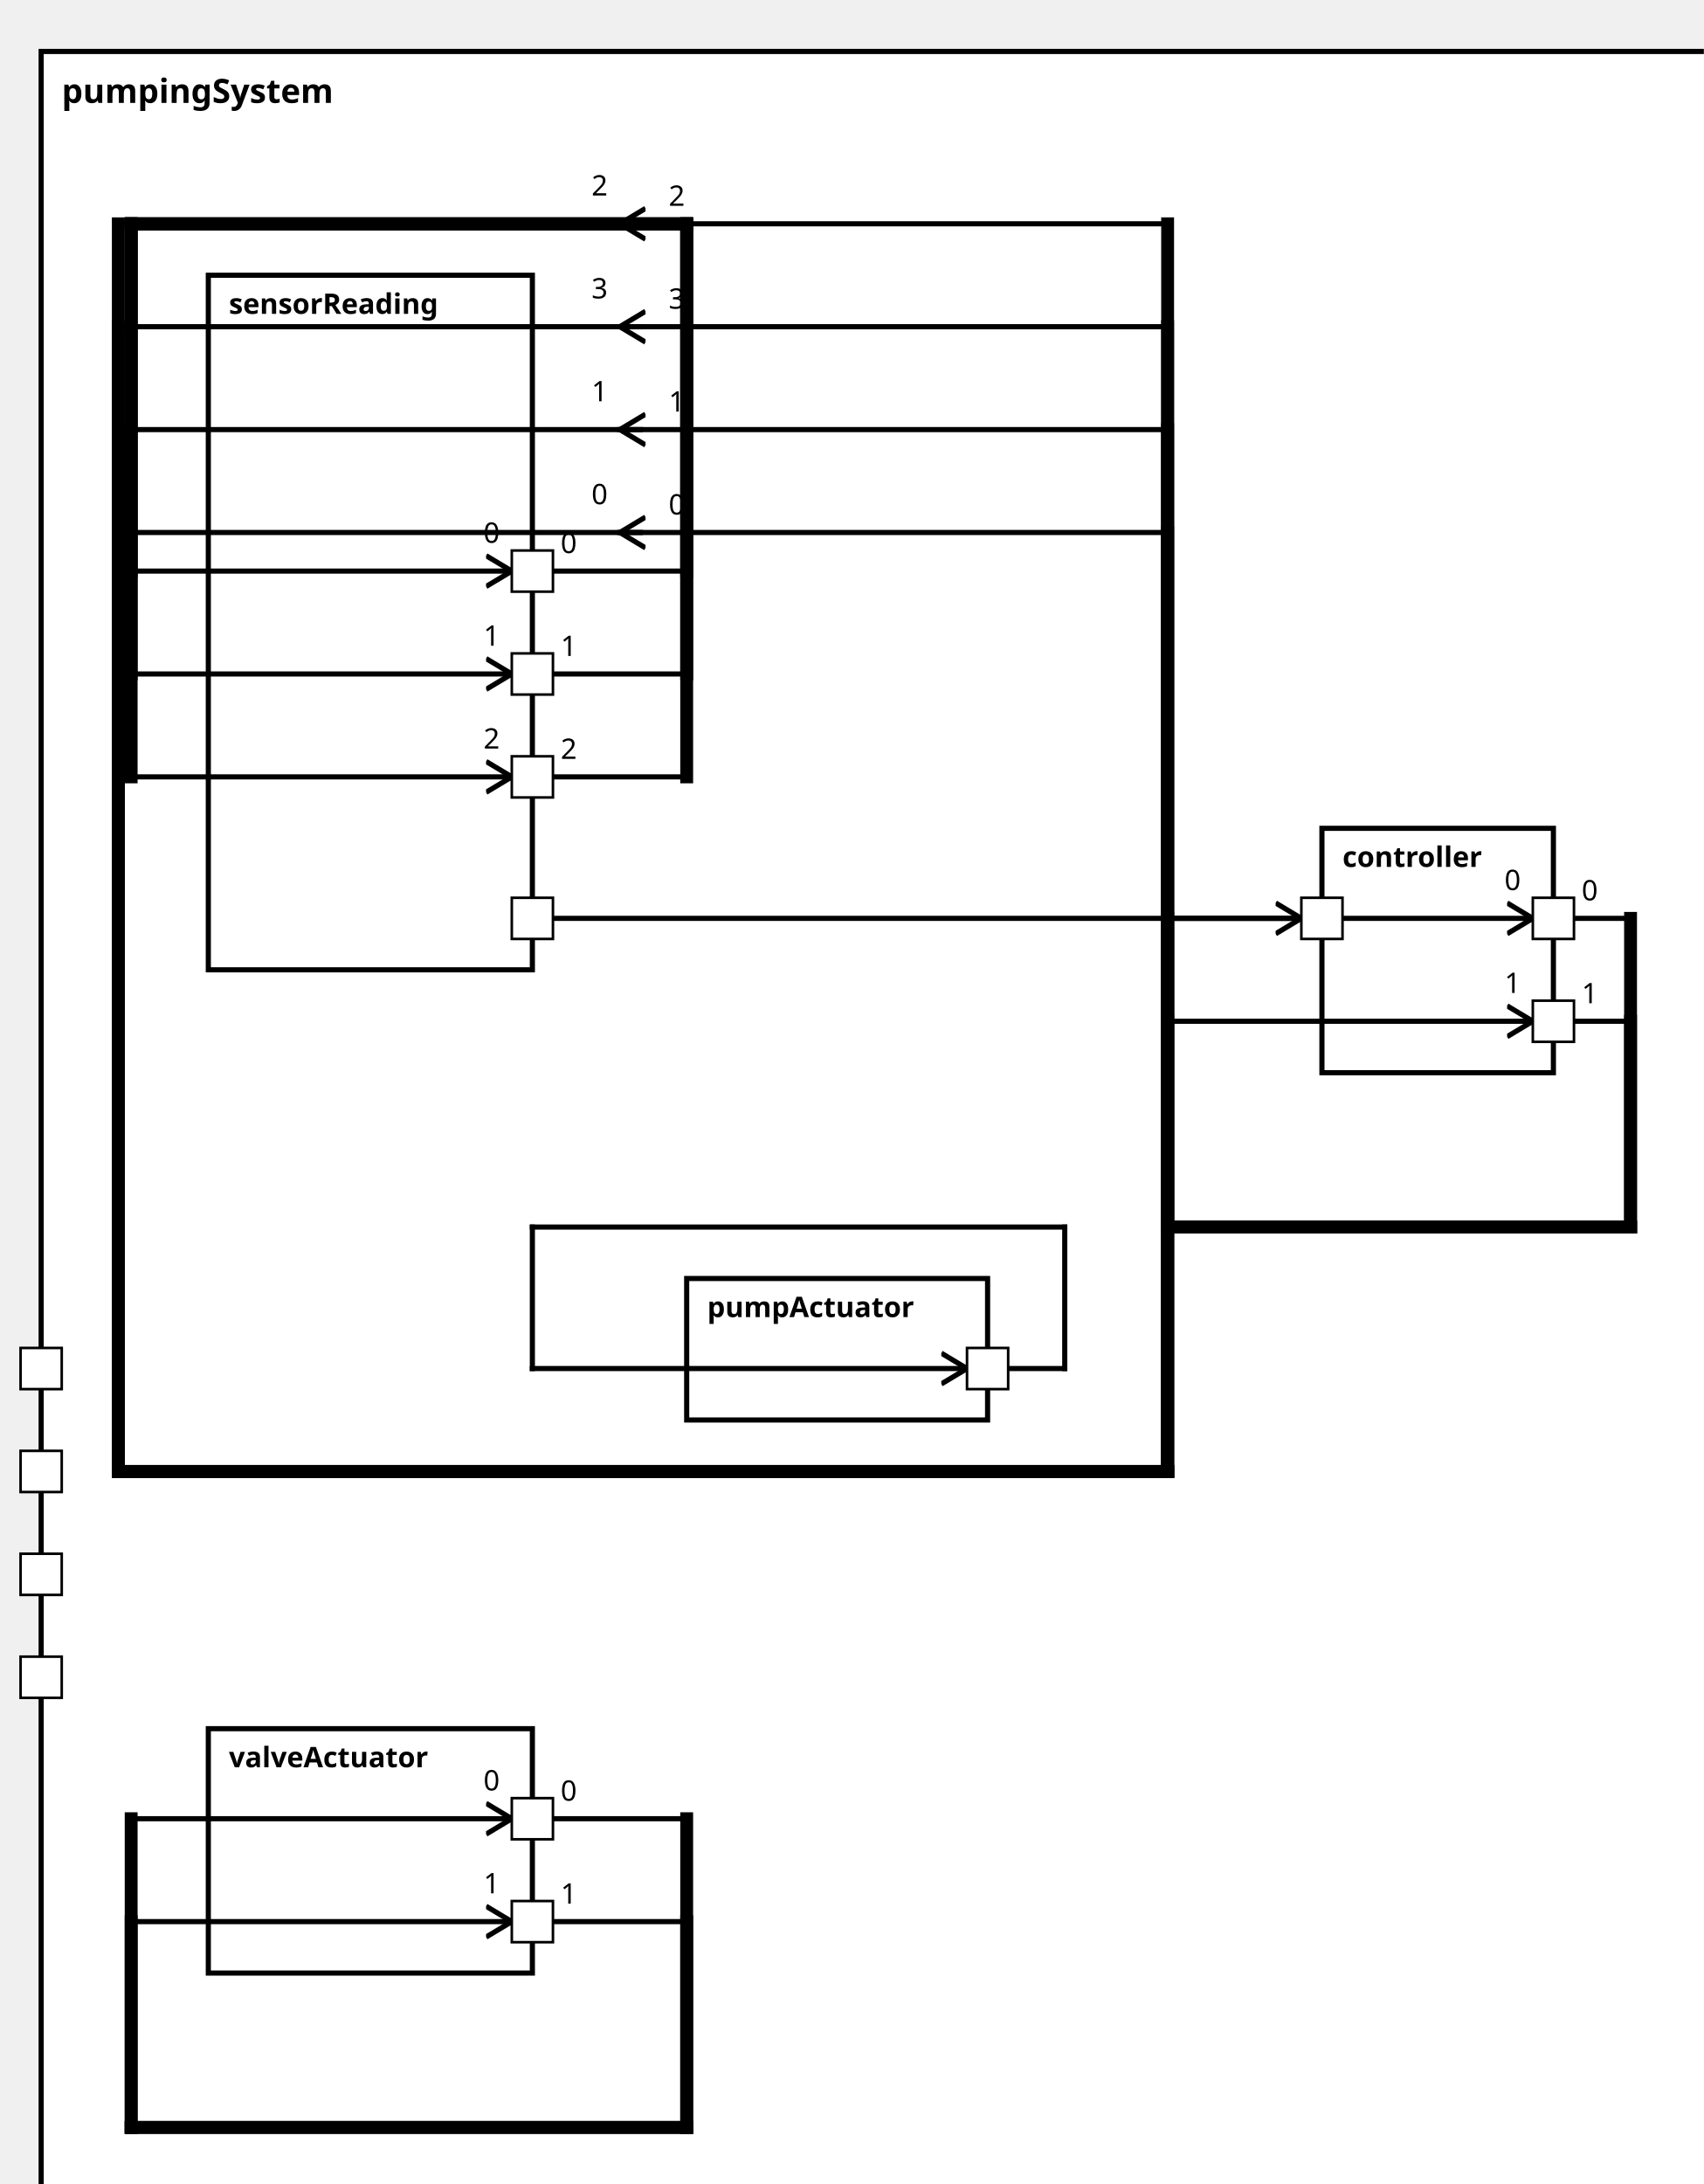
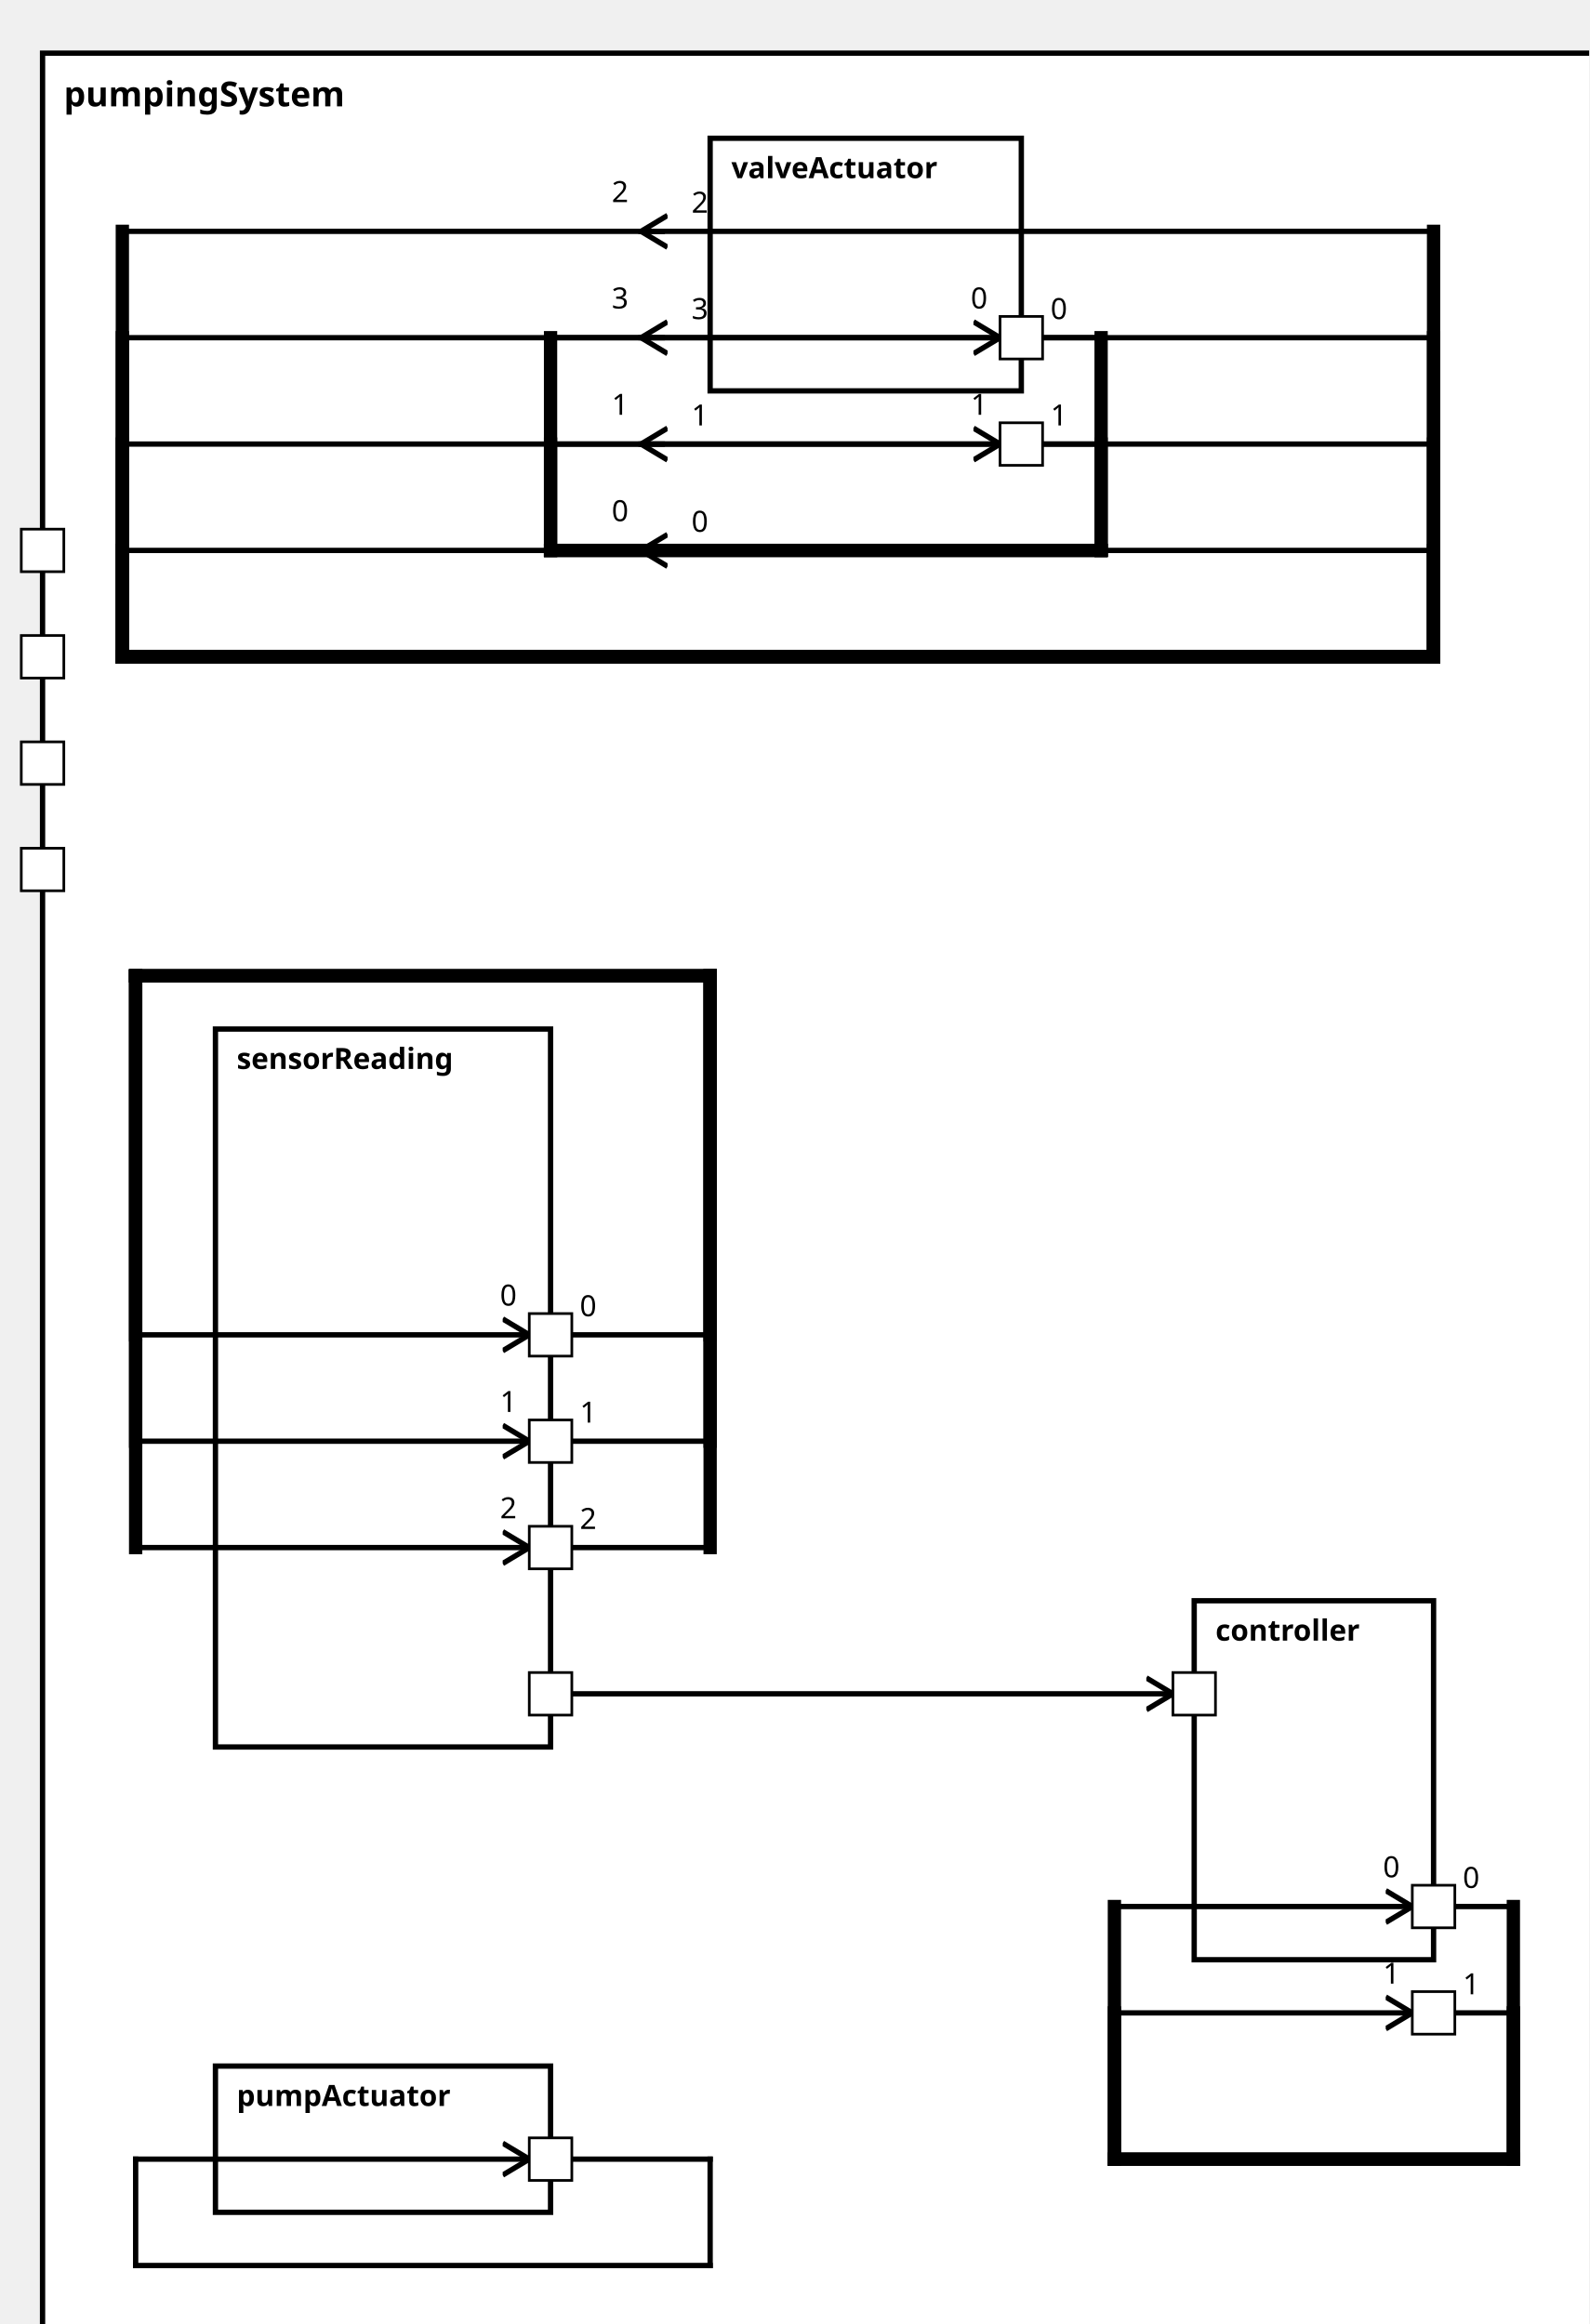
<svg xmlns="http://www.w3.org/2000/svg" xmlns:xlink="http://www.w3.org/1999/xlink" width="100%" height="100%" version="1.1">
  <svg version="1.1">
    <g transform="translate(16 20)">
-       <rect id="203" width="653" height="847" style="fill:white;stroke:black;stroke-width:2;fill-opacity:1.0;stroke-opacity:1.0" />
+       <rect id="203" width="588" height="872" style="fill:white;stroke:black;stroke-width:2;fill-opacity:1.0;stroke-opacity:1.0" />
      <text x="8" y="20" style="font-weight: bold" font-family="Verdana" font-size="13" fill="black">
            pumpingSystem
    </text>
    </g>
  </svg>
-   <g transform="translate(81 107)">
+   <g transform="translate(81 387)">
    <rect data-name="pumpStationExample.pumpStation.pumpingSystem.sensorReading" id="204" width="126" height="270" style="fill:white;stroke:black;stroke-width:2;fill-opacity:1.0;stroke-opacity:1.0" />
    <text x="8" y="15" alignment-baseline="middle" style="font-weight: bold" font-family="Verdana" font-size="11" fill="black">
    sensorReading
    </text>
  </g>
-   <g transform="translate(514 322)">
-     <rect data-name="pumpStationExample.pumpStation.pumpingSystem.controller" id="207" width="90" height="95" style="fill:white;stroke:black;stroke-width:2;fill-opacity:1.0;stroke-opacity:1.0" />
+   <g transform="translate(449 602)">
+     <rect data-name="pumpStationExample.pumpStation.pumpingSystem.controller" id="207" width="90" height="135" style="fill:white;stroke:black;stroke-width:2;fill-opacity:1.0;stroke-opacity:1.0" />
    <text x="8" y="15" alignment-baseline="middle" style="font-weight: bold" font-family="Verdana" font-size="11" fill="black">
    controller
    </text>
  </g>
-   <g transform="translate(267 497)">
-     <rect data-name="pumpStationExample.pumpStation.pumpingSystem.pumpActuator" id="206" width="117" height="55" style="fill:white;stroke:black;stroke-width:2;fill-opacity:1.0;stroke-opacity:1.0" />
+   <g transform="translate(81 777)">
+     <rect data-name="pumpStationExample.pumpStation.pumpingSystem.pumpActuator" id="205" width="126" height="55" style="fill:white;stroke:black;stroke-width:2;fill-opacity:1.0;stroke-opacity:1.0" />
    <text x="8" y="15" alignment-baseline="middle" style="font-weight: bold" font-family="Verdana" font-size="11" fill="black">
    pumpActuator
    </text>
  </g>
-   <g transform="translate(81 672)">
-     <rect data-name="pumpStationExample.pumpStation.pumpingSystem.valveActuator" id="205" width="126" height="95" style="fill:white;stroke:black;stroke-width:2;fill-opacity:1.0;stroke-opacity:1.0" />
+   <g transform="translate(267 52)">
+     <rect data-name="pumpStationExample.pumpStation.pumpingSystem.valveActuator" id="206" width="117" height="95" style="fill:white;stroke:black;stroke-width:2;fill-opacity:1.0;stroke-opacity:1.0" />
    <text x="8" y="15" alignment-baseline="middle" style="font-weight: bold" font-family="Verdana" font-size="11" fill="black">
    valveActuator
    </text>
  </g>
  <defs>
    <marker id="0,0,0" markerWidth="13" markerHeight="13" refX="5" refY="5" orient="auto">
      <polyline points="0,2 5,5 0,8" style="fill:none; stroke:rgb(0,0,0);                     stroke-width:1" />
    </marker>
  </defs>
-   <line stroke-linecap="square" x1="384" y1="532" x2="414" y2="532" style="stroke:rgb(0, 0,0);             stroke-width:2; " />
-   <line stroke-linecap="square" x1="414" y1="532" x2="414" y2="477" style="stroke:rgb(0, 0,0);             stroke-width:2; " />
-   <line stroke-linecap="square" x1="414" y1="477" x2="207" y2="477" style="stroke:rgb(0, 0,0);             stroke-width:2; " />
-   <line stroke-linecap="square" x1="207" y1="477" x2="207" y2="532" style="stroke:rgb(0, 0,0);             stroke-width:2; " />
-   <line stroke-linecap="square" x1="207" y1="532" x2="376" y2="532" style="stroke:rgb(0, 0,0);             stroke-width:2;                 marker-end: url(#0,0,0)             " />
-   <line stroke-linecap="square" x1="207" y1="707" x2="267" y2="707" style="stroke:rgb(0, 0,0);             stroke-width:2; " />
-   <text x="218" y="700" alignment-baseline="middle" font-family="Verdana" font-size="11" fill="black">
-     0
-     </text>
-   <line stroke-linecap="square" x1="267" y1="707" x2="267" y2="827" style="stroke:rgb(0, 0,0);             stroke-width:5; " />
-   <line stroke-linecap="square" x1="267" y1="827" x2="51" y2="827" style="stroke:rgb(0, 0,0);             stroke-width:5; " />
-   <line stroke-linecap="square" x1="51" y1="827" x2="51" y2="707" style="stroke:rgb(0, 0,0);             stroke-width:5; " />
-   <line stroke-linecap="square" x1="51" y1="707" x2="199" y2="707" style="stroke:rgb(0, 0,0);             stroke-width:2;                 marker-end: url(#0,0,0)             " />
-   <text x="188" y="696" alignment-baseline="middle" font-family="Verdana" font-size="11" fill="black">
-     0
-     </text>
-   <line stroke-linecap="square" x1="207" y1="747" x2="267" y2="747" style="stroke:rgb(0, 0,0);             stroke-width:2; " />
-   <text x="218" y="740" alignment-baseline="middle" font-family="Verdana" font-size="11" fill="black">
-     1
-     </text>
-   <line stroke-linecap="square" x1="267" y1="747" x2="267" y2="827" style="stroke:rgb(0, 0,0);             stroke-width:5; " />
-   <line stroke-linecap="square" x1="267" y1="827" x2="51" y2="827" style="stroke:rgb(0, 0,0);             stroke-width:5; " />
-   <line stroke-linecap="square" x1="51" y1="827" x2="51" y2="747" style="stroke:rgb(0, 0,0);             stroke-width:5; " />
-   <line stroke-linecap="square" x1="51" y1="747" x2="199" y2="747" style="stroke:rgb(0, 0,0);             stroke-width:2;                 marker-end: url(#0,0,0)             " />
-   <text x="188" y="736" alignment-baseline="middle" font-family="Verdana" font-size="11" fill="black">
+   <line stroke-linecap="square" x1="207" y1="812" x2="267" y2="812" style="stroke:rgb(0, 0,0);             stroke-width:2; " />
+   <line stroke-linecap="square" x1="267" y1="812" x2="267" y2="852" style="stroke:rgb(0, 0,0);             stroke-width:2; " />
+   <line stroke-linecap="square" x1="267" y1="852" x2="51" y2="852" style="stroke:rgb(0, 0,0);             stroke-width:2; " />
+   <line stroke-linecap="square" x1="51" y1="852" x2="51" y2="812" style="stroke:rgb(0, 0,0);             stroke-width:2; " />
+   <line stroke-linecap="square" x1="51" y1="812" x2="199" y2="812" style="stroke:rgb(0, 0,0);             stroke-width:2;                 marker-end: url(#0,0,0)             " />
+   <line stroke-linecap="square" x1="384" y1="127" x2="414" y2="127" style="stroke:rgb(0, 0,0);             stroke-width:2; " />
+   <text x="395" y="120" alignment-baseline="middle" font-family="Verdana" font-size="11" fill="black">
+     0
+     </text>
+   <line stroke-linecap="square" x1="414" y1="127" x2="414" y2="207" style="stroke:rgb(0, 0,0);             stroke-width:5; " />
+   <line stroke-linecap="square" x1="414" y1="207" x2="207" y2="207" style="stroke:rgb(0, 0,0);             stroke-width:5; " />
+   <line stroke-linecap="square" x1="207" y1="207" x2="207" y2="127" style="stroke:rgb(0, 0,0);             stroke-width:5; " />
+   <line stroke-linecap="square" x1="207" y1="127" x2="376" y2="127" style="stroke:rgb(0, 0,0);             stroke-width:2;                 marker-end: url(#0,0,0)             " />
+   <text x="365" y="116" alignment-baseline="middle" font-family="Verdana" font-size="11" fill="black">
+     0
+     </text>
+   <line stroke-linecap="square" x1="384" y1="167" x2="414" y2="167" style="stroke:rgb(0, 0,0);             stroke-width:2; " />
+   <text x="395" y="160" alignment-baseline="middle" font-family="Verdana" font-size="11" fill="black">
+     1
+     </text>
+   <line stroke-linecap="square" x1="414" y1="167" x2="414" y2="207" style="stroke:rgb(0, 0,0);             stroke-width:5; " />
+   <line stroke-linecap="square" x1="414" y1="207" x2="207" y2="207" style="stroke:rgb(0, 0,0);             stroke-width:5; " />
+   <line stroke-linecap="square" x1="207" y1="207" x2="207" y2="167" style="stroke:rgb(0, 0,0);             stroke-width:5; " />
+   <line stroke-linecap="square" x1="207" y1="167" x2="376" y2="167" style="stroke:rgb(0, 0,0);             stroke-width:2;                 marker-end: url(#0,0,0)             " />
+   <text x="365" y="156" alignment-baseline="middle" font-family="Verdana" font-size="11" fill="black">
    1
    </text>
  <line stroke-linecap="square" x1="249" y1="207" x2="46" y2="207" style="stroke:rgb(0, 0,0);             stroke-width:2; " />
  <text x="260" y="200" alignment-baseline="middle" font-family="Verdana" font-size="11" fill="black">
    0
    </text>
-   <line stroke-linecap="square" x1="46" y1="207" x2="46" y2="572" style="stroke:rgb(0, 0,0);             stroke-width:5; " />
-   <line stroke-linecap="square" x1="46" y1="572" x2="454" y2="572" style="stroke:rgb(0, 0,0);             stroke-width:5; " />
-   <line stroke-linecap="square" x1="454" y1="572" x2="454" y2="207" style="stroke:rgb(0, 0,0);             stroke-width:5; " />
-   <line stroke-linecap="square" x1="454" y1="207" x2="241" y2="207" style="stroke:rgb(0, 0,0);             stroke-width:2;                 marker-end: url(#0,0,0)             " />
+   <line stroke-linecap="square" x1="46" y1="207" x2="46" y2="247" style="stroke:rgb(0, 0,0);             stroke-width:5; " />
+   <line stroke-linecap="square" x1="46" y1="247" x2="539" y2="247" style="stroke:rgb(0, 0,0);             stroke-width:5; " />
+   <line stroke-linecap="square" x1="539" y1="247" x2="539" y2="207" style="stroke:rgb(0, 0,0);             stroke-width:5; " />
+   <line stroke-linecap="square" x1="539" y1="207" x2="241" y2="207" style="stroke:rgb(0, 0,0);             stroke-width:2;                 marker-end: url(#0,0,0)             " />
  <text x="230" y="196" alignment-baseline="middle" font-family="Verdana" font-size="11" fill="black">
    0
    </text>
  <line stroke-linecap="square" x1="249" y1="167" x2="46" y2="167" style="stroke:rgb(0, 0,0);             stroke-width:2; " />
  <text x="260" y="160" alignment-baseline="middle" font-family="Verdana" font-size="11" fill="black">
    1
    </text>
-   <line stroke-linecap="square" x1="46" y1="167" x2="46" y2="572" style="stroke:rgb(0, 0,0);             stroke-width:5; " />
-   <line stroke-linecap="square" x1="46" y1="572" x2="454" y2="572" style="stroke:rgb(0, 0,0);             stroke-width:5; " />
-   <line stroke-linecap="square" x1="454" y1="572" x2="454" y2="167" style="stroke:rgb(0, 0,0);             stroke-width:5; " />
-   <line stroke-linecap="square" x1="454" y1="167" x2="241" y2="167" style="stroke:rgb(0, 0,0);             stroke-width:2;                 marker-end: url(#0,0,0)             " />
+   <line stroke-linecap="square" x1="46" y1="167" x2="46" y2="247" style="stroke:rgb(0, 0,0);             stroke-width:5; " />
+   <line stroke-linecap="square" x1="46" y1="247" x2="539" y2="247" style="stroke:rgb(0, 0,0);             stroke-width:5; " />
+   <line stroke-linecap="square" x1="539" y1="247" x2="539" y2="167" style="stroke:rgb(0, 0,0);             stroke-width:5; " />
+   <line stroke-linecap="square" x1="539" y1="167" x2="241" y2="167" style="stroke:rgb(0, 0,0);             stroke-width:2;                 marker-end: url(#0,0,0)             " />
  <text x="230" y="156" alignment-baseline="middle" font-family="Verdana" font-size="11" fill="black">
    1
    </text>
  <line stroke-linecap="square" x1="249" y1="87" x2="46" y2="87" style="stroke:rgb(0, 0,0);             stroke-width:2; " />
  <text x="260" y="80" alignment-baseline="middle" font-family="Verdana" font-size="11" fill="black">
    2
    </text>
-   <line stroke-linecap="square" x1="46" y1="87" x2="46" y2="572" style="stroke:rgb(0, 0,0);             stroke-width:5; " />
-   <line stroke-linecap="square" x1="46" y1="572" x2="454" y2="572" style="stroke:rgb(0, 0,0);             stroke-width:5; " />
-   <line stroke-linecap="square" x1="454" y1="572" x2="454" y2="87" style="stroke:rgb(0, 0,0);             stroke-width:5; " />
-   <line stroke-linecap="square" x1="454" y1="87" x2="241" y2="87" style="stroke:rgb(0, 0,0);             stroke-width:2;                 marker-end: url(#0,0,0)             " />
+   <line stroke-linecap="square" x1="46" y1="87" x2="46" y2="247" style="stroke:rgb(0, 0,0);             stroke-width:5; " />
+   <line stroke-linecap="square" x1="46" y1="247" x2="539" y2="247" style="stroke:rgb(0, 0,0);             stroke-width:5; " />
+   <line stroke-linecap="square" x1="539" y1="247" x2="539" y2="87" style="stroke:rgb(0, 0,0);             stroke-width:5; " />
+   <line stroke-linecap="square" x1="539" y1="87" x2="241" y2="87" style="stroke:rgb(0, 0,0);             stroke-width:2;                 marker-end: url(#0,0,0)             " />
  <text x="230" y="76" alignment-baseline="middle" font-family="Verdana" font-size="11" fill="black">
    2
    </text>
  <line stroke-linecap="square" x1="249" y1="127" x2="46" y2="127" style="stroke:rgb(0, 0,0);             stroke-width:2; " />
  <text x="260" y="120" alignment-baseline="middle" font-family="Verdana" font-size="11" fill="black">
    3
    </text>
-   <line stroke-linecap="square" x1="46" y1="127" x2="46" y2="572" style="stroke:rgb(0, 0,0);             stroke-width:5; " />
-   <line stroke-linecap="square" x1="46" y1="572" x2="454" y2="572" style="stroke:rgb(0, 0,0);             stroke-width:5; " />
-   <line stroke-linecap="square" x1="454" y1="572" x2="454" y2="127" style="stroke:rgb(0, 0,0);             stroke-width:5; " />
-   <line stroke-linecap="square" x1="454" y1="127" x2="241" y2="127" style="stroke:rgb(0, 0,0);             stroke-width:2;                 marker-end: url(#0,0,0)             " />
+   <line stroke-linecap="square" x1="46" y1="127" x2="46" y2="247" style="stroke:rgb(0, 0,0);             stroke-width:5; " />
+   <line stroke-linecap="square" x1="46" y1="247" x2="539" y2="247" style="stroke:rgb(0, 0,0);             stroke-width:5; " />
+   <line stroke-linecap="square" x1="539" y1="247" x2="539" y2="127" style="stroke:rgb(0, 0,0);             stroke-width:5; " />
+   <line stroke-linecap="square" x1="539" y1="127" x2="241" y2="127" style="stroke:rgb(0, 0,0);             stroke-width:2;                 marker-end: url(#0,0,0)             " />
  <text x="230" y="116" alignment-baseline="middle" font-family="Verdana" font-size="11" fill="black">
    3
    </text>
-   <line stroke-linecap="square" x1="207" y1="222" x2="267" y2="222" style="stroke:rgb(0, 0,0);             stroke-width:2; " />
-   <text x="218" y="215" alignment-baseline="middle" font-family="Verdana" font-size="11" fill="black">
-     0
-     </text>
-   <line stroke-linecap="square" x1="267" y1="222" x2="267" y2="87" style="stroke:rgb(0, 0,0);             stroke-width:5; " />
-   <line stroke-linecap="square" x1="267" y1="87" x2="51" y2="87" style="stroke:rgb(0, 0,0);             stroke-width:5; " />
-   <line stroke-linecap="square" x1="51" y1="87" x2="51" y2="222" style="stroke:rgb(0, 0,0);             stroke-width:5; " />
-   <line stroke-linecap="square" x1="51" y1="222" x2="199" y2="222" style="stroke:rgb(0, 0,0);             stroke-width:2;                 marker-end: url(#0,0,0)             " />
-   <text x="188" y="211" alignment-baseline="middle" font-family="Verdana" font-size="11" fill="black">
-     0
-     </text>
-   <line stroke-linecap="square" x1="207" y1="357" x2="506" y2="357" style="stroke:rgb(0, 0,0);             stroke-width:2;                 marker-end: url(#0,0,0)             " />
-   <line stroke-linecap="square" x1="207" y1="262" x2="267" y2="262" style="stroke:rgb(0, 0,0);             stroke-width:2; " />
-   <text x="218" y="255" alignment-baseline="middle" font-family="Verdana" font-size="11" fill="black">
-     1
-     </text>
-   <line stroke-linecap="square" x1="267" y1="262" x2="267" y2="87" style="stroke:rgb(0, 0,0);             stroke-width:5; " />
-   <line stroke-linecap="square" x1="267" y1="87" x2="51" y2="87" style="stroke:rgb(0, 0,0);             stroke-width:5; " />
-   <line stroke-linecap="square" x1="51" y1="87" x2="51" y2="262" style="stroke:rgb(0, 0,0);             stroke-width:5; " />
-   <line stroke-linecap="square" x1="51" y1="262" x2="199" y2="262" style="stroke:rgb(0, 0,0);             stroke-width:2;                 marker-end: url(#0,0,0)             " />
-   <text x="188" y="251" alignment-baseline="middle" font-family="Verdana" font-size="11" fill="black">
-     1
-     </text>
-   <line stroke-linecap="square" x1="207" y1="302" x2="267" y2="302" style="stroke:rgb(0, 0,0);             stroke-width:2; " />
-   <text x="218" y="295" alignment-baseline="middle" font-family="Verdana" font-size="11" fill="black">
-     2
-     </text>
-   <line stroke-linecap="square" x1="267" y1="302" x2="267" y2="87" style="stroke:rgb(0, 0,0);             stroke-width:5; " />
-   <line stroke-linecap="square" x1="267" y1="87" x2="51" y2="87" style="stroke:rgb(0, 0,0);             stroke-width:5; " />
-   <line stroke-linecap="square" x1="51" y1="87" x2="51" y2="302" style="stroke:rgb(0, 0,0);             stroke-width:5; " />
-   <line stroke-linecap="square" x1="51" y1="302" x2="199" y2="302" style="stroke:rgb(0, 0,0);             stroke-width:2;                 marker-end: url(#0,0,0)             " />
-   <text x="188" y="291" alignment-baseline="middle" font-family="Verdana" font-size="11" fill="black">
-     2
-     </text>
-   <line stroke-linecap="square" x1="604" y1="357" x2="634" y2="357" style="stroke:rgb(0, 0,0);             stroke-width:2; " />
-   <text x="615" y="350" alignment-baseline="middle" font-family="Verdana" font-size="11" fill="black">
-     0
-     </text>
-   <line stroke-linecap="square" x1="634" y1="357" x2="634" y2="477" style="stroke:rgb(0, 0,0);             stroke-width:5; " />
-   <line stroke-linecap="square" x1="634" y1="477" x2="454" y2="477" style="stroke:rgb(0, 0,0);             stroke-width:5; " />
-   <line stroke-linecap="square" x1="454" y1="477" x2="454" y2="357" style="stroke:rgb(0, 0,0);             stroke-width:5; " />
-   <line stroke-linecap="square" x1="454" y1="357" x2="596" y2="357" style="stroke:rgb(0, 0,0);             stroke-width:2;                 marker-end: url(#0,0,0)             " />
-   <text x="585" y="346" alignment-baseline="middle" font-family="Verdana" font-size="11" fill="black">
-     0
-     </text>
-   <line stroke-linecap="square" x1="604" y1="397" x2="634" y2="397" style="stroke:rgb(0, 0,0);             stroke-width:2; " />
-   <text x="615" y="390" alignment-baseline="middle" font-family="Verdana" font-size="11" fill="black">
-     1
-     </text>
-   <line stroke-linecap="square" x1="634" y1="397" x2="634" y2="477" style="stroke:rgb(0, 0,0);             stroke-width:5; " />
-   <line stroke-linecap="square" x1="634" y1="477" x2="454" y2="477" style="stroke:rgb(0, 0,0);             stroke-width:5; " />
-   <line stroke-linecap="square" x1="454" y1="477" x2="454" y2="397" style="stroke:rgb(0, 0,0);             stroke-width:5; " />
-   <line stroke-linecap="square" x1="454" y1="397" x2="596" y2="397" style="stroke:rgb(0, 0,0);             stroke-width:2;                 marker-end: url(#0,0,0)             " />
-   <text x="585" y="386" alignment-baseline="middle" font-family="Verdana" font-size="11" fill="black">
+   <line stroke-linecap="square" x1="207" y1="502" x2="267" y2="502" style="stroke:rgb(0, 0,0);             stroke-width:2; " />
+   <text x="218" y="495" alignment-baseline="middle" font-family="Verdana" font-size="11" fill="black">
+     0
+     </text>
+   <line stroke-linecap="square" x1="267" y1="502" x2="267" y2="367" style="stroke:rgb(0, 0,0);             stroke-width:5; " />
+   <line stroke-linecap="square" x1="267" y1="367" x2="51" y2="367" style="stroke:rgb(0, 0,0);             stroke-width:5; " />
+   <line stroke-linecap="square" x1="51" y1="367" x2="51" y2="502" style="stroke:rgb(0, 0,0);             stroke-width:5; " />
+   <line stroke-linecap="square" x1="51" y1="502" x2="199" y2="502" style="stroke:rgb(0, 0,0);             stroke-width:2;                 marker-end: url(#0,0,0)             " />
+   <text x="188" y="491" alignment-baseline="middle" font-family="Verdana" font-size="11" fill="black">
+     0
+     </text>
+   <line stroke-linecap="square" x1="207" y1="637" x2="441" y2="637" style="stroke:rgb(0, 0,0);             stroke-width:2;                 marker-end: url(#0,0,0)             " />
+   <line stroke-linecap="square" x1="207" y1="542" x2="267" y2="542" style="stroke:rgb(0, 0,0);             stroke-width:2; " />
+   <text x="218" y="535" alignment-baseline="middle" font-family="Verdana" font-size="11" fill="black">
+     1
+     </text>
+   <line stroke-linecap="square" x1="267" y1="542" x2="267" y2="367" style="stroke:rgb(0, 0,0);             stroke-width:5; " />
+   <line stroke-linecap="square" x1="267" y1="367" x2="51" y2="367" style="stroke:rgb(0, 0,0);             stroke-width:5; " />
+   <line stroke-linecap="square" x1="51" y1="367" x2="51" y2="542" style="stroke:rgb(0, 0,0);             stroke-width:5; " />
+   <line stroke-linecap="square" x1="51" y1="542" x2="199" y2="542" style="stroke:rgb(0, 0,0);             stroke-width:2;                 marker-end: url(#0,0,0)             " />
+   <text x="188" y="531" alignment-baseline="middle" font-family="Verdana" font-size="11" fill="black">
+     1
+     </text>
+   <line stroke-linecap="square" x1="207" y1="582" x2="267" y2="582" style="stroke:rgb(0, 0,0);             stroke-width:2; " />
+   <text x="218" y="575" alignment-baseline="middle" font-family="Verdana" font-size="11" fill="black">
+     2
+     </text>
+   <line stroke-linecap="square" x1="267" y1="582" x2="267" y2="367" style="stroke:rgb(0, 0,0);             stroke-width:5; " />
+   <line stroke-linecap="square" x1="267" y1="367" x2="51" y2="367" style="stroke:rgb(0, 0,0);             stroke-width:5; " />
+   <line stroke-linecap="square" x1="51" y1="367" x2="51" y2="582" style="stroke:rgb(0, 0,0);             stroke-width:5; " />
+   <line stroke-linecap="square" x1="51" y1="582" x2="199" y2="582" style="stroke:rgb(0, 0,0);             stroke-width:2;                 marker-end: url(#0,0,0)             " />
+   <text x="188" y="571" alignment-baseline="middle" font-family="Verdana" font-size="11" fill="black">
+     2
+     </text>
+   <line stroke-linecap="square" x1="539" y1="717" x2="569" y2="717" style="stroke:rgb(0, 0,0);             stroke-width:2; " />
+   <text x="550" y="710" alignment-baseline="middle" font-family="Verdana" font-size="11" fill="black">
+     0
+     </text>
+   <line stroke-linecap="square" x1="569" y1="717" x2="569" y2="812" style="stroke:rgb(0, 0,0);             stroke-width:5; " />
+   <line stroke-linecap="square" x1="569" y1="812" x2="419" y2="812" style="stroke:rgb(0, 0,0);             stroke-width:5; " />
+   <line stroke-linecap="square" x1="419" y1="812" x2="419" y2="717" style="stroke:rgb(0, 0,0);             stroke-width:5; " />
+   <line stroke-linecap="square" x1="419" y1="717" x2="531" y2="717" style="stroke:rgb(0, 0,0);             stroke-width:2;                 marker-end: url(#0,0,0)             " />
+   <text x="520" y="706" alignment-baseline="middle" font-family="Verdana" font-size="11" fill="black">
+     0
+     </text>
+   <line stroke-linecap="square" x1="539" y1="757" x2="569" y2="757" style="stroke:rgb(0, 0,0);             stroke-width:2; " />
+   <text x="550" y="750" alignment-baseline="middle" font-family="Verdana" font-size="11" fill="black">
+     1
+     </text>
+   <line stroke-linecap="square" x1="569" y1="757" x2="569" y2="812" style="stroke:rgb(0, 0,0);             stroke-width:5; " />
+   <line stroke-linecap="square" x1="569" y1="812" x2="419" y2="812" style="stroke:rgb(0, 0,0);             stroke-width:5; " />
+   <line stroke-linecap="square" x1="419" y1="812" x2="419" y2="757" style="stroke:rgb(0, 0,0);             stroke-width:5; " />
+   <line stroke-linecap="square" x1="419" y1="757" x2="531" y2="757" style="stroke:rgb(0, 0,0);             stroke-width:2;                 marker-end: url(#0,0,0)             " />
+   <text x="520" y="746" alignment-baseline="middle" font-family="Verdana" font-size="11" fill="black">
    1
    </text>
  <defs>
    <rect id="port" x="0" y="0" width="16" height="16" style="fill:white;stroke:rgb(0,0,0);stroke-width:1;fill-opacity:1.0;stroke-opacity:1.0" />
  </defs>
-   <use x="8" y="564" xlink:href="#port" />
-   <text text-anchor="end" alignment-baseline="middle" x="4" y="574" transform="rotate(0,4,574)" style="font-weight: regular" font-family="Verdana" font-size="9" fill="black">
- 
- </text>
-   <use x="8" y="524" xlink:href="#port" />
-   <text text-anchor="end" alignment-baseline="middle" x="4" y="534" transform="rotate(0,4,534)" style="font-weight: regular" font-family="Verdana" font-size="9" fill="black">
- 
- </text>
-   <use x="8" y="644" xlink:href="#port" />
-   <text text-anchor="end" alignment-baseline="middle" x="4" y="654" transform="rotate(0,4,654)" style="font-weight: regular" font-family="Verdana" font-size="9" fill="black">
- 
- </text>
-   <use x="8" y="604" xlink:href="#port" />
-   <text text-anchor="end" alignment-baseline="middle" x="4" y="614" transform="rotate(0,4,614)" style="font-weight: regular" font-family="Verdana" font-size="9" fill="black">
- 
- </text>
-   <use x="199" y="214" xlink:href="#port" />
-   <text text-anchor="end" alignment-baseline="middle" x="196" y="224" transform="rotate(0,196,224)" style="font-weight: regular" font-family="Verdana" font-size="9" fill="black">
- 
- </text>
-   <use x="199" y="349" xlink:href="#port" />
-   <text text-anchor="end" alignment-baseline="middle" x="196" y="359" transform="rotate(0,196,359)" style="font-weight: regular" font-family="Verdana" font-size="9" fill="black">
- 
- </text>
-   <use x="199" y="294" xlink:href="#port" />
-   <text text-anchor="end" alignment-baseline="middle" x="196" y="304" transform="rotate(0,196,304)" style="font-weight: regular" font-family="Verdana" font-size="9" fill="black">
- 
- </text>
-   <use x="199" y="254" xlink:href="#port" />
-   <text text-anchor="end" alignment-baseline="middle" x="196" y="264" transform="rotate(0,196,264)" style="font-weight: regular" font-family="Verdana" font-size="9" fill="black">
- 
- </text>
-   <use x="506" y="349" xlink:href="#port" />
-   <text text-anchor="start" alignment-baseline="middle" x="525" y="359" transform="rotate(0,525,359)" style="font-weight: regular" font-family="Verdana" font-size="9" fill="black">
- 
- </text>
-   <use x="596" y="349" xlink:href="#port" />
-   <text text-anchor="end" alignment-baseline="middle" x="593" y="359" transform="rotate(0,593,359)" style="font-weight: regular" font-family="Verdana" font-size="9" fill="black">
- 
- </text>
-   <use x="596" y="389" xlink:href="#port" />
-   <text text-anchor="end" alignment-baseline="middle" x="593" y="399" transform="rotate(0,593,399)" style="font-weight: regular" font-family="Verdana" font-size="9" fill="black">
- 
- </text>
-   <use x="376" y="524" xlink:href="#port" />
-   <text text-anchor="end" alignment-baseline="middle" x="373" y="534" transform="rotate(0,373,534)" style="font-weight: regular" font-family="Verdana" font-size="9" fill="black">
- 
- </text>
-   <use x="199" y="699" xlink:href="#port" />
-   <text text-anchor="end" alignment-baseline="middle" x="196" y="709" transform="rotate(0,196,709)" style="font-weight: regular" font-family="Verdana" font-size="9" fill="black">
- 
- </text>
-   <use x="199" y="739" xlink:href="#port" />
-   <text text-anchor="end" alignment-baseline="middle" x="196" y="749" transform="rotate(0,196,749)" style="font-weight: regular" font-family="Verdana" font-size="9" fill="black">
+   <use x="8" y="239" xlink:href="#port" />
+   <text text-anchor="end" alignment-baseline="middle" x="4" y="249" transform="rotate(0,4,249)" style="font-weight: regular" font-family="Verdana" font-size="9" fill="black">
+ 
+ </text>
+   <use x="8" y="199" xlink:href="#port" />
+   <text text-anchor="end" alignment-baseline="middle" x="4" y="209" transform="rotate(0,4,209)" style="font-weight: regular" font-family="Verdana" font-size="9" fill="black">
+ 
+ </text>
+   <use x="8" y="319" xlink:href="#port" />
+   <text text-anchor="end" alignment-baseline="middle" x="4" y="329" transform="rotate(0,4,329)" style="font-weight: regular" font-family="Verdana" font-size="9" fill="black">
+ 
+ </text>
+   <use x="8" y="279" xlink:href="#port" />
+   <text text-anchor="end" alignment-baseline="middle" x="4" y="289" transform="rotate(0,4,289)" style="font-weight: regular" font-family="Verdana" font-size="9" fill="black">
+ 
+ </text>
+   <use x="199" y="494" xlink:href="#port" />
+   <text text-anchor="end" alignment-baseline="middle" x="196" y="504" transform="rotate(0,196,504)" style="font-weight: regular" font-family="Verdana" font-size="9" fill="black">
+ 
+ </text>
+   <use x="199" y="629" xlink:href="#port" />
+   <text text-anchor="end" alignment-baseline="middle" x="196" y="639" transform="rotate(0,196,639)" style="font-weight: regular" font-family="Verdana" font-size="9" fill="black">
+ 
+ </text>
+   <use x="199" y="574" xlink:href="#port" />
+   <text text-anchor="end" alignment-baseline="middle" x="196" y="584" transform="rotate(0,196,584)" style="font-weight: regular" font-family="Verdana" font-size="9" fill="black">
+ 
+ </text>
+   <use x="199" y="534" xlink:href="#port" />
+   <text text-anchor="end" alignment-baseline="middle" x="196" y="544" transform="rotate(0,196,544)" style="font-weight: regular" font-family="Verdana" font-size="9" fill="black">
+ 
+ </text>
+   <use x="441" y="629" xlink:href="#port" />
+   <text text-anchor="start" alignment-baseline="middle" x="460" y="639" transform="rotate(0,460,639)" style="font-weight: regular" font-family="Verdana" font-size="9" fill="black">
+ 
+ </text>
+   <use x="531" y="709" xlink:href="#port" />
+   <text text-anchor="end" alignment-baseline="middle" x="528" y="719" transform="rotate(0,528,719)" style="font-weight: regular" font-family="Verdana" font-size="9" fill="black">
+ 
+ </text>
+   <use x="531" y="749" xlink:href="#port" />
+   <text text-anchor="end" alignment-baseline="middle" x="528" y="759" transform="rotate(0,528,759)" style="font-weight: regular" font-family="Verdana" font-size="9" fill="black">
+ 
+ </text>
+   <use x="199" y="804" xlink:href="#port" />
+   <text text-anchor="end" alignment-baseline="middle" x="196" y="814" transform="rotate(0,196,814)" style="font-weight: regular" font-family="Verdana" font-size="9" fill="black">
+ 
+ </text>
+   <use x="376" y="119" xlink:href="#port" />
+   <text text-anchor="end" alignment-baseline="middle" x="373" y="129" transform="rotate(0,373,129)" style="font-weight: regular" font-family="Verdana" font-size="9" fill="black">
+ 
+ </text>
+   <use x="376" y="159" xlink:href="#port" />
+   <text text-anchor="end" alignment-baseline="middle" x="373" y="169" transform="rotate(0,373,169)" style="font-weight: regular" font-family="Verdana" font-size="9" fill="black">

</text>
</svg>
